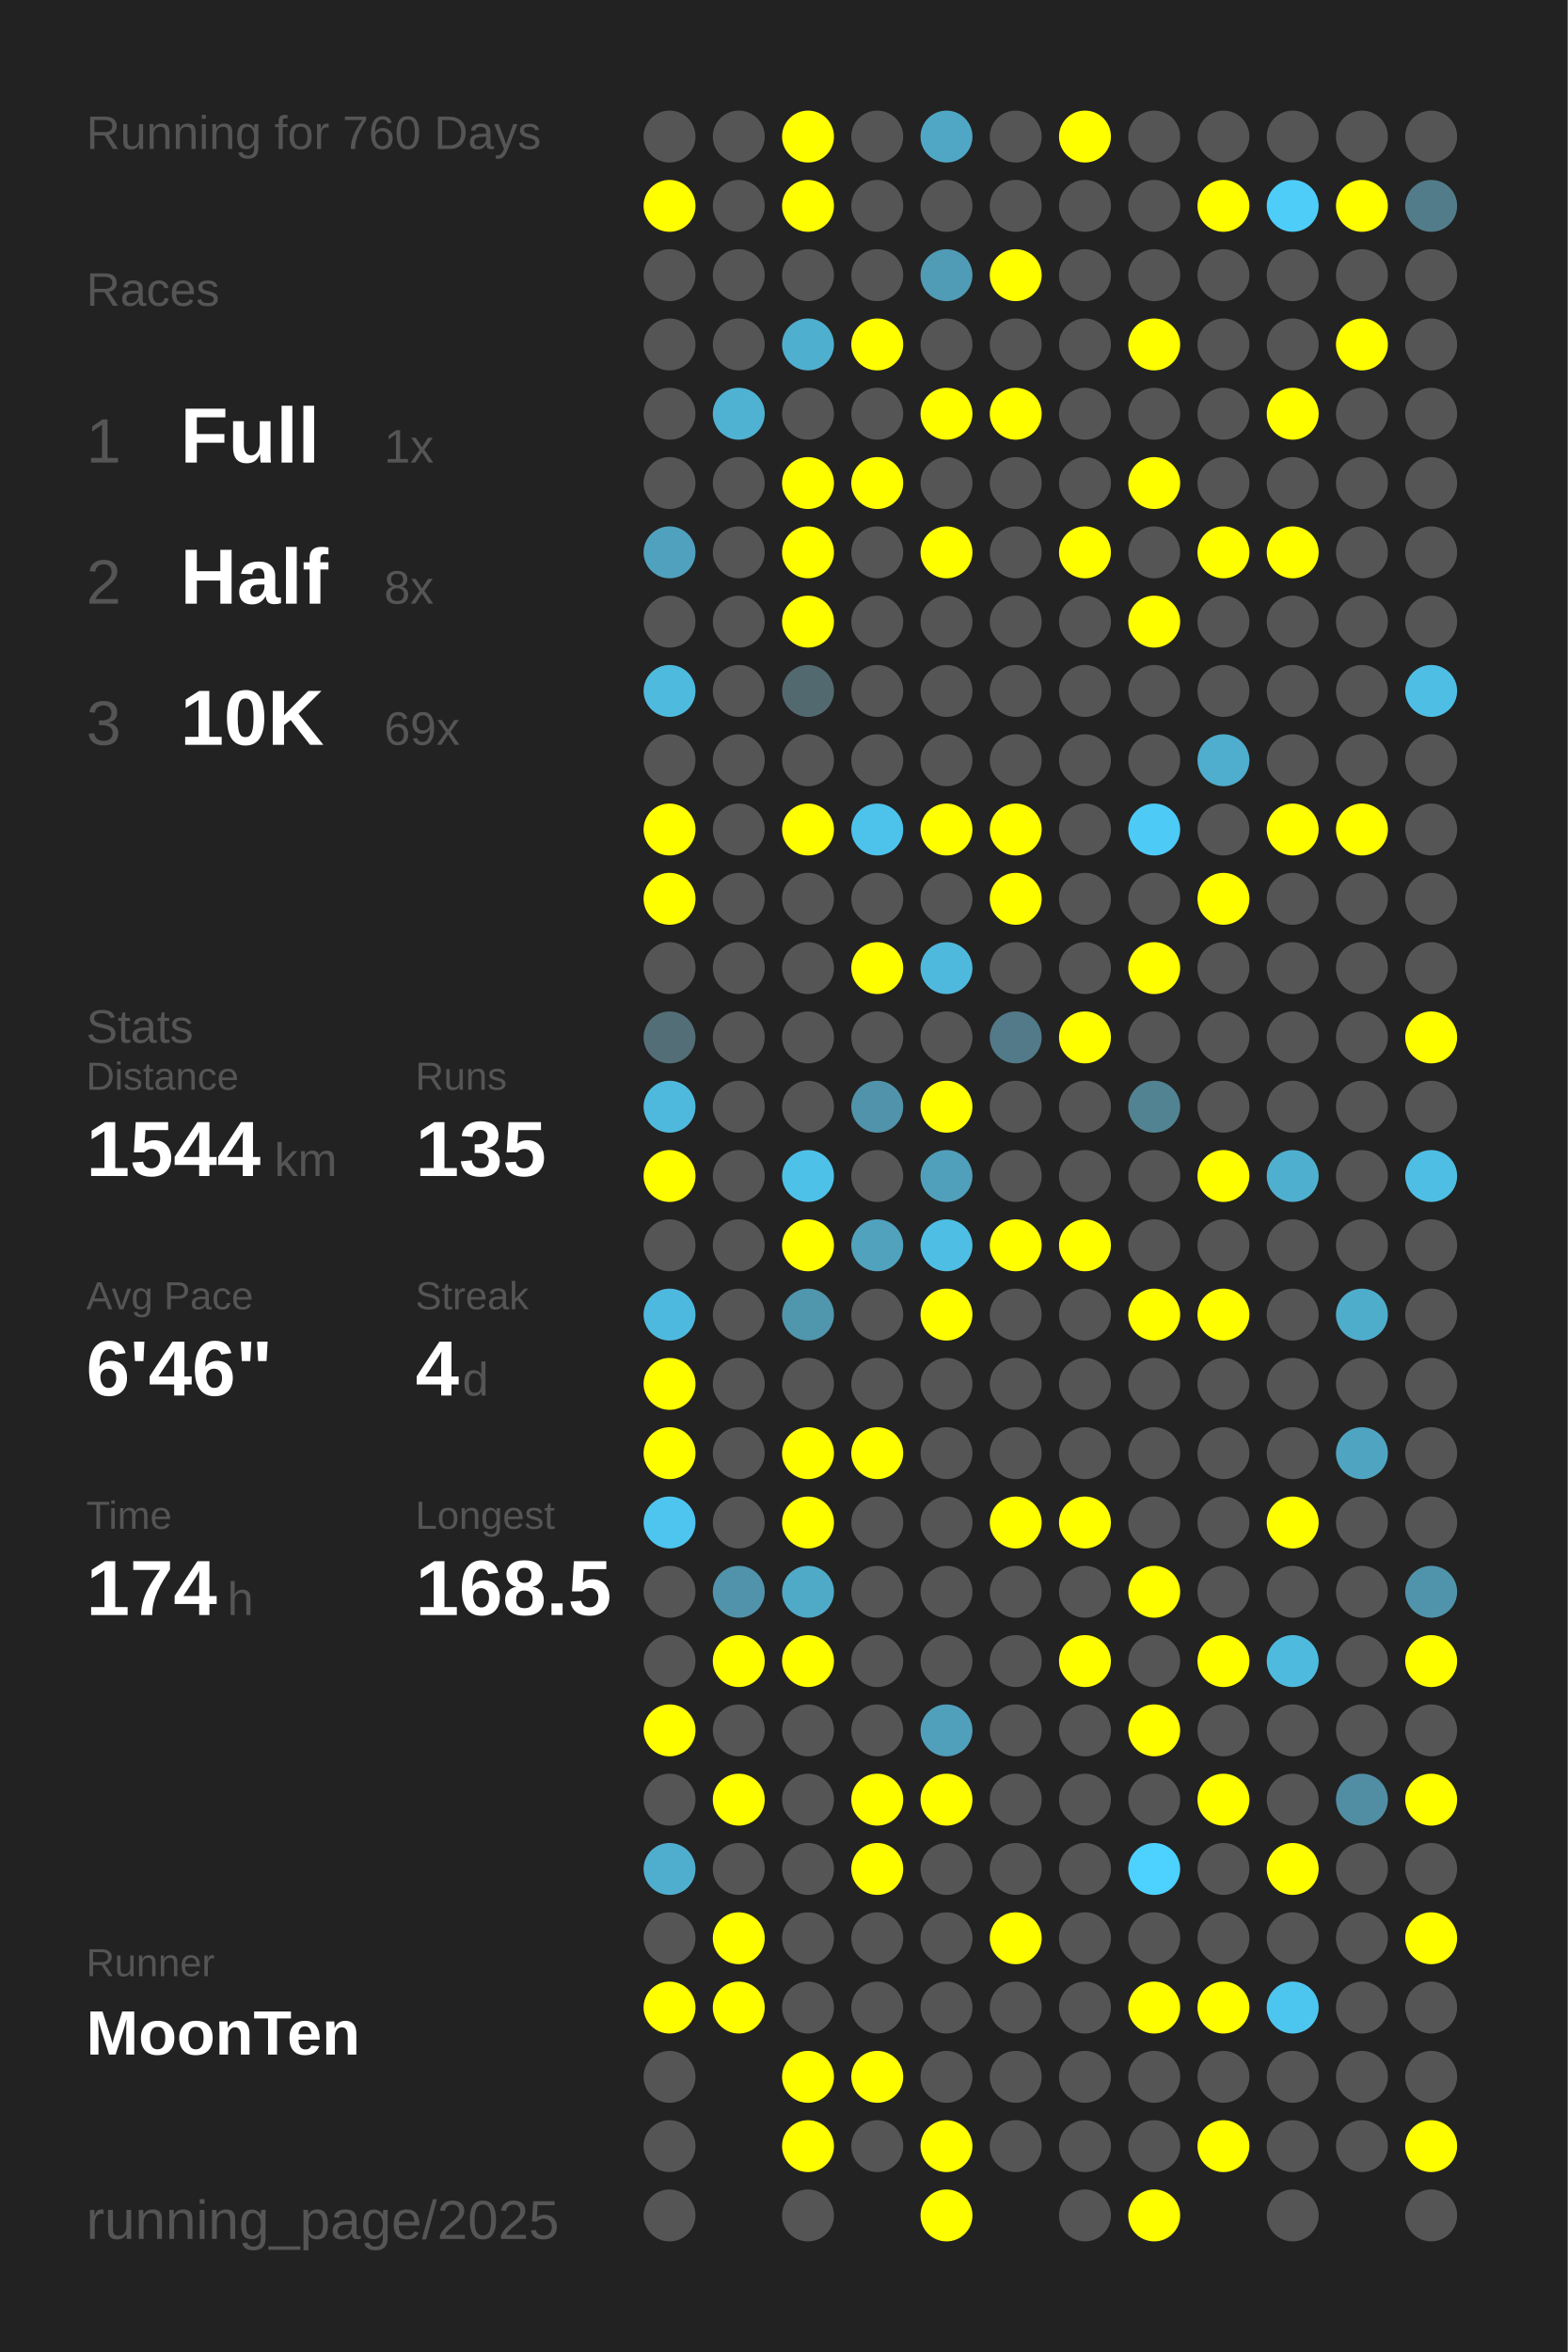
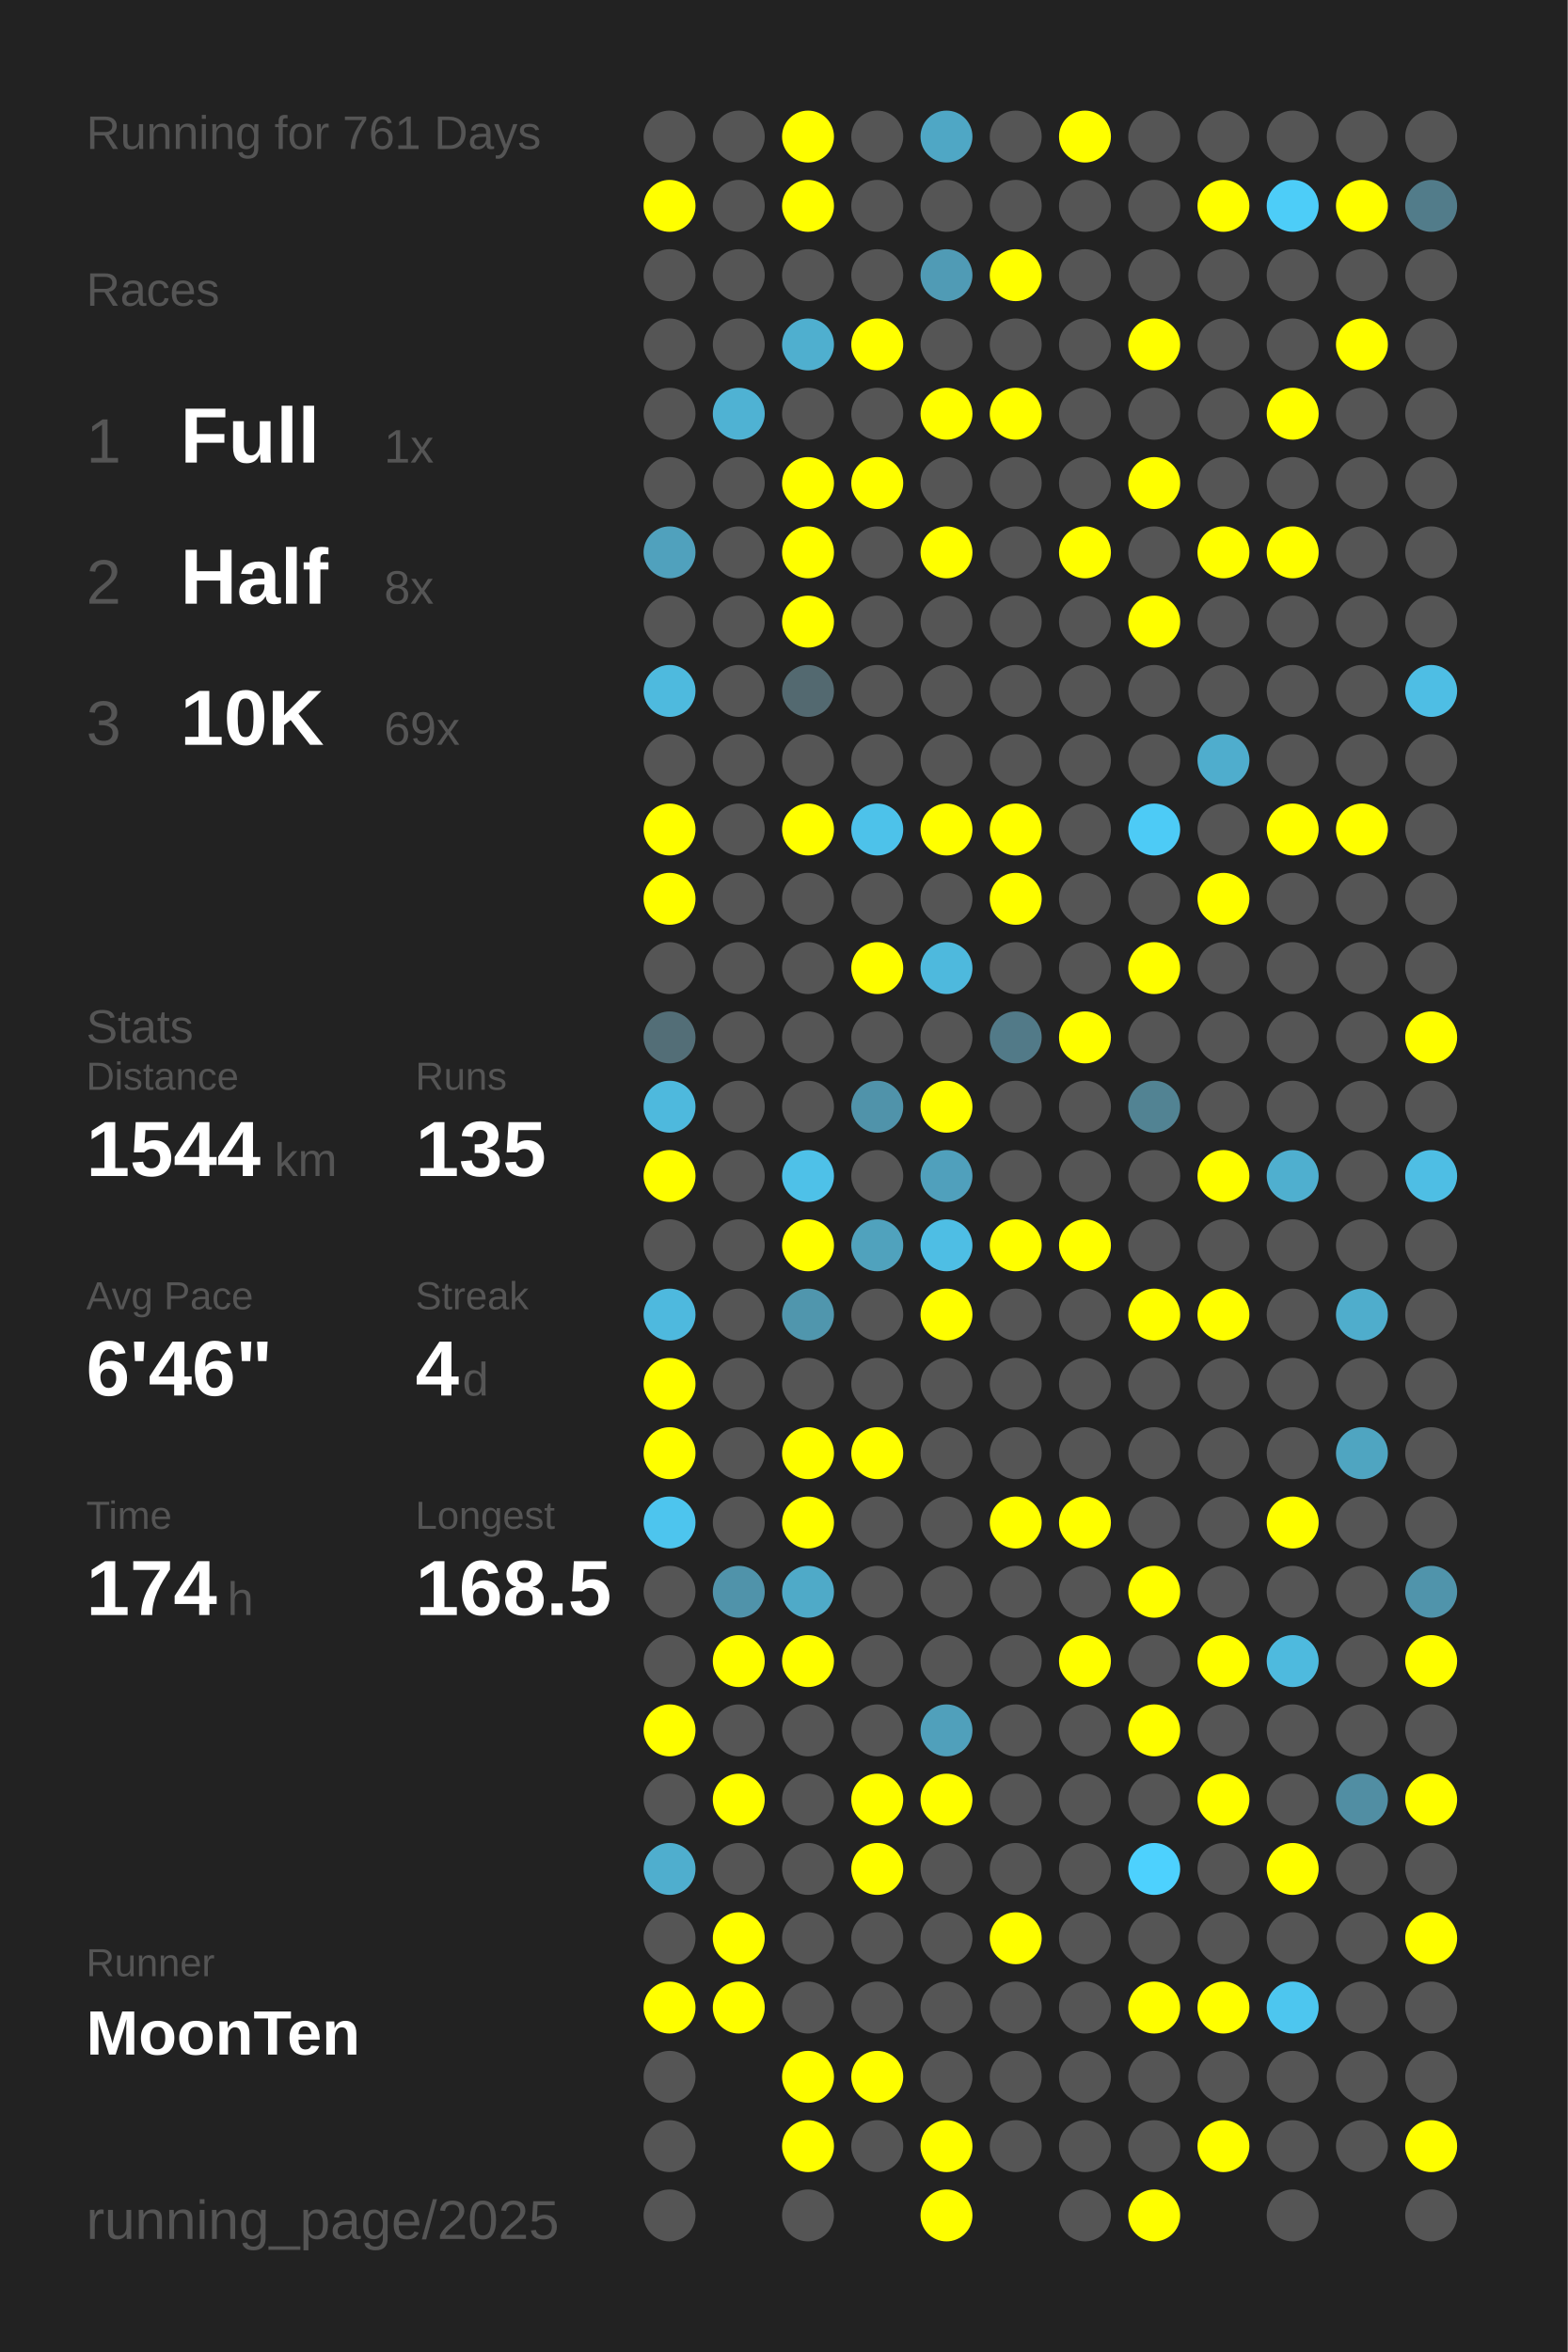
<svg xmlns="http://www.w3.org/2000/svg" baseProfile="full" height="300mm" version="1.1" viewBox="0,0,200,300" width="200mm">
  <defs />
  <rect fill="#222222" height="300" width="200" x="0" y="0" />
-   <text fill="#555555" style="font-size:6px; font-family:Arial;" x="11" y="19">Running for 760 Days</text>
+   <text fill="#555555" style="font-size:6px; font-family:Arial;" x="11" y="19">Running for 761 Days</text>
  <text fill="#555555" style="font-size:6px; font-family:Arial;" x="11" y="39">Races</text>
  <text fill="#555555" style="font-size:8px; font-family:Arial;" x="11" y="59">1</text>
  <text fill="#FFFFFF" style="font-size:10px; font-family:Arial; font-weight:bold;" x="23" y="59">Full</text>
  <text fill="#555555" style="font-size:6px; font-family:Arial;" x="49" y="59">1x</text>
  <text fill="#555555" style="font-size:8px; font-family:Arial;" x="11" y="77">2</text>
  <text fill="#FFFFFF" style="font-size:10px; font-family:Arial; font-weight:bold;" x="23" y="77">Half</text>
  <text fill="#555555" style="font-size:6px; font-family:Arial;" x="49" y="77">8x</text>
  <text fill="#555555" style="font-size:8px; font-family:Arial;" x="11" y="95">3</text>
  <text fill="#FFFFFF" style="font-size:10px; font-family:Arial; font-weight:bold;" x="23" y="95">10K</text>
  <text fill="#555555" style="font-size:6px; font-family:Arial;" x="49" y="95">69x</text>
  <text fill="#555555" style="font-size:6px; font-family:Arial;" x="11" y="133">Stats</text>
  <text fill="#555555" style="font-size:5px; font-family:Arial;" x="11" y="139">Distance</text>
  <text fill="#FFFFFF" style="font-size:10px; font-family:Arial; font-weight:bold;" x="11" y="150">1544</text>
  <text fill="#555555" style="font-size:6px; font-family:Arial;" x="35" y="150">km</text>
  <text fill="#555555" style="font-size:5px; font-family:Arial;" x="53" y="139">Runs</text>
  <text fill="#FFFFFF" style="font-size:10px; font-family:Arial; font-weight:bold;" x="53" y="150">135</text>
  <text fill="#555555" style="font-size:5px; font-family:Arial;" x="11" y="167">Avg Pace</text>
  <text fill="#FFFFFF" style="font-size:10px; font-family:Arial; font-weight:bold;" x="11" y="178">6'46"</text>
  <text fill="#555555" style="font-size:5px; font-family:Arial;" x="53" y="167">Streak</text>
  <text fill="#FFFFFF" style="font-size:10px; font-family:Arial; font-weight:bold;" x="53" y="178">4</text>
  <text fill="#555555" style="font-size:6px; font-family:Arial;" x="59" y="178">d</text>
  <text fill="#555555" style="font-size:5px; font-family:Arial;" x="11" y="195">Time</text>
  <text fill="#FFFFFF" style="font-size:10px; font-family:Arial; font-weight:bold;" x="11" y="206">174</text>
  <text fill="#555555" style="font-size:6px; font-family:Arial;" x="29" y="206">h</text>
  <text fill="#555555" style="font-size:5px; font-family:Arial;" x="53" y="195">Longest</text>
  <text fill="#FFFFFF" style="font-size:10px; font-family:Arial; font-weight:bold;" x="53" y="206">168.5</text>
  <text fill="#555555" style="font-size:5px; font-family:Arial;" x="11" y="252.065">Runner</text>
  <text fill="#FFFFFF" style="font-size:8px; font-family:Arial; font-weight:bold;" x="11" y="262.065">MoonTen</text>
  <text fill="#555555" style="font-size:7px; font-family:Arial;" x="11" y="285.581">running_page/2025</text>
  <circle cx="85.417" cy="17.419" fill="#555555" r="3.312" />
  <circle cx="85.417" cy="26.258" fill="#FFFF00" r="3.312" />
  <circle cx="85.417" cy="35.097" fill="#555555" r="3.312" />
  <circle cx="85.417" cy="43.935" fill="#555555" r="3.312" />
  <circle cx="85.417" cy="52.774" fill="#555555" r="3.312" />
  <circle cx="85.417" cy="61.613" fill="#555555" r="3.312" />
  <circle cx="85.417" cy="70.452" fill="#50a1bd" r="3.312" />
  <circle cx="85.417" cy="79.29" fill="#555555" r="3.312" />
  <circle cx="85.417" cy="88.129" fill="#4ebade" r="3.312" />
  <circle cx="85.417" cy="96.968" fill="#555555" r="3.312" />
  <circle cx="85.417" cy="105.806" fill="#FFFF00" r="3.312" />
  <circle cx="85.417" cy="114.645" fill="#FFFF00" r="3.312" />
  <circle cx="85.417" cy="123.484" fill="#555555" r="3.312" />
  <circle cx="85.417" cy="132.323" fill="#536e77" r="3.312" />
  <circle cx="85.417" cy="141.161" fill="#4eb9dd" r="3.312" />
  <circle cx="85.417" cy="150" fill="#FFFF00" r="3.312" />
  <circle cx="85.417" cy="158.839" fill="#555555" r="3.312" />
  <circle cx="85.417" cy="167.677" fill="#4eb9de" r="3.312" />
  <circle cx="85.417" cy="176.516" fill="#FFFF00" r="3.312" />
  <circle cx="85.417" cy="185.355" fill="#FFFF00" r="3.312" />
  <circle cx="85.417" cy="194.194" fill="#4dc5ee" r="3.312" />
  <circle cx="85.417" cy="203.032" fill="#555555" r="3.312" />
  <circle cx="85.417" cy="211.871" fill="#555555" r="3.312" />
  <circle cx="85.417" cy="220.71" fill="#FFFF00" r="3.312" />
  <circle cx="85.417" cy="229.548" fill="#555555" r="3.312" />
  <circle cx="85.417" cy="238.387" fill="#4faece" r="3.312" />
  <circle cx="85.417" cy="247.226" fill="#555555" r="3.312" />
  <circle cx="85.417" cy="256.065" fill="#FFFF00" r="3.312" />
  <circle cx="85.417" cy="264.903" fill="#555555" r="3.312" />
  <circle cx="85.417" cy="273.742" fill="#555555" r="3.312" />
  <circle cx="85.417" cy="282.581" fill="#555555" r="3.312" />
  <circle cx="94.25" cy="17.419" fill="#555555" r="3.312" />
  <circle cx="94.25" cy="26.258" fill="#555555" r="3.312" />
  <circle cx="94.25" cy="35.097" fill="#555555" r="3.312" />
  <circle cx="94.25" cy="43.935" fill="#555555" r="3.312" />
  <circle cx="94.25" cy="52.774" fill="#4fb2d3" r="3.312" />
  <circle cx="94.25" cy="61.613" fill="#555555" r="3.312" />
  <circle cx="94.25" cy="70.452" fill="#555555" r="3.312" />
  <circle cx="94.25" cy="79.29" fill="#555555" r="3.312" />
  <circle cx="94.25" cy="88.129" fill="#555555" r="3.312" />
  <circle cx="94.25" cy="96.968" fill="#555555" r="3.312" />
  <circle cx="94.25" cy="105.806" fill="#555555" r="3.312" />
  <circle cx="94.25" cy="114.645" fill="#555555" r="3.312" />
  <circle cx="94.25" cy="123.484" fill="#555555" r="3.312" />
  <circle cx="94.25" cy="132.323" fill="#555555" r="3.312" />
  <circle cx="94.25" cy="141.161" fill="#555555" r="3.312" />
  <circle cx="94.25" cy="150" fill="#555555" r="3.312" />
  <circle cx="94.25" cy="158.839" fill="#555555" r="3.312" />
  <circle cx="94.25" cy="167.677" fill="#555555" r="3.312" />
  <circle cx="94.25" cy="176.516" fill="#555555" r="3.312" />
  <circle cx="94.25" cy="185.355" fill="#555555" r="3.312" />
  <circle cx="94.25" cy="194.194" fill="#555555" r="3.312" />
  <circle cx="94.25" cy="203.032" fill="#5093aa" r="3.312" />
  <circle cx="94.25" cy="211.871" fill="#FFFF00" r="3.312" />
  <circle cx="94.25" cy="220.71" fill="#555555" r="3.312" />
  <circle cx="94.25" cy="229.548" fill="#FFFF00" r="3.312" />
  <circle cx="94.25" cy="238.387" fill="#555555" r="3.312" />
  <circle cx="94.25" cy="247.226" fill="#FFFF00" r="3.312" />
  <circle cx="94.25" cy="256.065" fill="#FFFF00" r="3.312" />
  <circle cx="103.083" cy="17.419" fill="#FFFF00" r="3.312" />
  <circle cx="103.083" cy="26.258" fill="#FFFF00" r="3.312" />
  <circle cx="103.083" cy="35.097" fill="#555555" r="3.312" />
  <circle cx="103.083" cy="43.935" fill="#4fafcf" r="3.312" />
  <circle cx="103.083" cy="52.774" fill="#555555" r="3.312" />
  <circle cx="103.083" cy="61.613" fill="#FFFF00" r="3.312" />
  <circle cx="103.083" cy="70.452" fill="#FFFF00" r="3.312" />
  <circle cx="103.083" cy="79.29" fill="#FFFF00" r="3.312" />
  <circle cx="103.083" cy="88.129" fill="#536970" r="3.312" />
  <circle cx="103.083" cy="96.968" fill="#555555" r="3.312" />
  <circle cx="103.083" cy="105.806" fill="#FFFF00" r="3.312" />
  <circle cx="103.083" cy="114.645" fill="#555555" r="3.312" />
  <circle cx="103.083" cy="123.484" fill="#555555" r="3.312" />
  <circle cx="103.083" cy="132.323" fill="#555555" r="3.312" />
  <circle cx="103.083" cy="141.161" fill="#555555" r="3.312" />
  <circle cx="103.083" cy="150" fill="#4ec1e8" r="3.312" />
  <circle cx="103.083" cy="158.839" fill="#FFFF00" r="3.312" />
  <circle cx="103.083" cy="167.677" fill="#5096ad" r="3.312" />
  <circle cx="103.083" cy="176.516" fill="#555555" r="3.312" />
  <circle cx="103.083" cy="185.355" fill="#FFFF00" r="3.312" />
  <circle cx="103.083" cy="194.194" fill="#FFFF00" r="3.312" />
  <circle cx="103.083" cy="203.032" fill="#4faac8" r="3.312" />
  <circle cx="103.083" cy="211.871" fill="#FFFF00" r="3.312" />
  <circle cx="103.083" cy="220.71" fill="#555555" r="3.312" />
  <circle cx="103.083" cy="229.548" fill="#555555" r="3.312" />
  <circle cx="103.083" cy="238.387" fill="#555555" r="3.312" />
  <circle cx="103.083" cy="247.226" fill="#555555" r="3.312" />
  <circle cx="103.083" cy="256.065" fill="#555555" r="3.312" />
  <circle cx="103.083" cy="264.903" fill="#FFFF00" r="3.312" />
  <circle cx="103.083" cy="273.742" fill="#FFFF00" r="3.312" />
  <circle cx="103.083" cy="282.581" fill="#555555" r="3.312" />
  <circle cx="111.917" cy="17.419" fill="#555555" r="3.312" />
  <circle cx="111.917" cy="26.258" fill="#555555" r="3.312" />
  <circle cx="111.917" cy="35.097" fill="#555555" r="3.312" />
  <circle cx="111.917" cy="43.935" fill="#FFFF00" r="3.312" />
  <circle cx="111.917" cy="52.774" fill="#555555" r="3.312" />
  <circle cx="111.917" cy="61.613" fill="#FFFF00" r="3.312" />
  <circle cx="111.917" cy="70.452" fill="#555555" r="3.312" />
  <circle cx="111.917" cy="79.29" fill="#555555" r="3.312" />
  <circle cx="111.917" cy="88.129" fill="#555555" r="3.312" />
  <circle cx="111.917" cy="96.968" fill="#555555" r="3.312" />
  <circle cx="111.917" cy="105.806" fill="#4dc2ea" r="3.312" />
  <circle cx="111.917" cy="114.645" fill="#555555" r="3.312" />
  <circle cx="111.917" cy="123.484" fill="#FFFF00" r="3.312" />
  <circle cx="111.917" cy="132.323" fill="#555555" r="3.312" />
  <circle cx="111.917" cy="141.161" fill="#5093aa" r="3.312" />
  <circle cx="111.917" cy="150" fill="#555555" r="3.312" />
  <circle cx="111.917" cy="158.839" fill="#50a2bd" r="3.312" />
  <circle cx="111.917" cy="167.677" fill="#555555" r="3.312" />
  <circle cx="111.917" cy="176.516" fill="#555555" r="3.312" />
  <circle cx="111.917" cy="185.355" fill="#FFFF00" r="3.312" />
  <circle cx="111.917" cy="194.194" fill="#555555" r="3.312" />
  <circle cx="111.917" cy="203.032" fill="#555555" r="3.312" />
  <circle cx="111.917" cy="211.871" fill="#555555" r="3.312" />
  <circle cx="111.917" cy="220.71" fill="#555555" r="3.312" />
  <circle cx="111.917" cy="229.548" fill="#FFFF00" r="3.312" />
  <circle cx="111.917" cy="238.387" fill="#FFFF00" r="3.312" />
  <circle cx="111.917" cy="247.226" fill="#555555" r="3.312" />
  <circle cx="111.917" cy="256.065" fill="#555555" r="3.312" />
  <circle cx="111.917" cy="264.903" fill="#FFFF00" r="3.312" />
  <circle cx="111.917" cy="273.742" fill="#555555" r="3.312" />
  <circle cx="120.75" cy="17.419" fill="#4fa7c5" r="3.312" />
  <circle cx="120.75" cy="26.258" fill="#555555" r="3.312" />
  <circle cx="120.75" cy="35.097" fill="#509bb5" r="3.312" />
  <circle cx="120.75" cy="43.935" fill="#555555" r="3.312" />
  <circle cx="120.75" cy="52.774" fill="#FFFF00" r="3.312" />
  <circle cx="120.75" cy="61.613" fill="#555555" r="3.312" />
  <circle cx="120.75" cy="70.452" fill="#FFFF00" r="3.312" />
  <circle cx="120.75" cy="79.29" fill="#555555" r="3.312" />
  <circle cx="120.75" cy="88.129" fill="#555555" r="3.312" />
  <circle cx="120.75" cy="96.968" fill="#555555" r="3.312" />
  <circle cx="120.75" cy="105.806" fill="#FFFF00" r="3.312" />
  <circle cx="120.75" cy="114.645" fill="#555555" r="3.312" />
  <circle cx="120.75" cy="123.484" fill="#4eb9dd" r="3.312" />
  <circle cx="120.75" cy="132.323" fill="#555555" r="3.312" />
  <circle cx="120.75" cy="141.161" fill="#FFFF00" r="3.312" />
  <circle cx="120.75" cy="150" fill="#50a0bc" r="3.312" />
  <circle cx="120.75" cy="158.839" fill="#4ebee4" r="3.312" />
  <circle cx="120.75" cy="167.677" fill="#FFFF00" r="3.312" />
  <circle cx="120.75" cy="176.516" fill="#555555" r="3.312" />
  <circle cx="120.75" cy="185.355" fill="#555555" r="3.312" />
  <circle cx="120.75" cy="194.194" fill="#555555" r="3.312" />
  <circle cx="120.75" cy="203.032" fill="#555555" r="3.312" />
  <circle cx="120.75" cy="211.871" fill="#555555" r="3.312" />
  <circle cx="120.75" cy="220.71" fill="#50a0bb" r="3.312" />
  <circle cx="120.75" cy="229.548" fill="#FFFF00" r="3.312" />
  <circle cx="120.75" cy="238.387" fill="#555555" r="3.312" />
  <circle cx="120.75" cy="247.226" fill="#555555" r="3.312" />
  <circle cx="120.75" cy="256.065" fill="#555555" r="3.312" />
  <circle cx="120.75" cy="264.903" fill="#555555" r="3.312" />
  <circle cx="120.75" cy="273.742" fill="#FFFF00" r="3.312" />
  <circle cx="120.75" cy="282.581" fill="#FFFF00" r="3.312" />
  <circle cx="129.583" cy="17.419" fill="#555555" r="3.312" />
  <circle cx="129.583" cy="26.258" fill="#555555" r="3.312" />
  <circle cx="129.583" cy="35.097" fill="#FFFF00" r="3.312" />
  <circle cx="129.583" cy="43.935" fill="#555555" r="3.312" />
  <circle cx="129.583" cy="52.774" fill="#FFFF00" r="3.312" />
  <circle cx="129.583" cy="61.613" fill="#555555" r="3.312" />
  <circle cx="129.583" cy="70.452" fill="#555555" r="3.312" />
  <circle cx="129.583" cy="79.29" fill="#555555" r="3.312" />
  <circle cx="129.583" cy="88.129" fill="#555555" r="3.312" />
  <circle cx="129.583" cy="96.968" fill="#555555" r="3.312" />
  <circle cx="129.583" cy="105.806" fill="#FFFF00" r="3.312" />
  <circle cx="129.583" cy="114.645" fill="#FFFF00" r="3.312" />
  <circle cx="129.583" cy="123.484" fill="#555555" r="3.312" />
  <circle cx="129.583" cy="132.323" fill="#527a88" r="3.312" />
  <circle cx="129.583" cy="141.161" fill="#555555" r="3.312" />
  <circle cx="129.583" cy="150" fill="#555555" r="3.312" />
  <circle cx="129.583" cy="158.839" fill="#FFFF00" r="3.312" />
  <circle cx="129.583" cy="167.677" fill="#555555" r="3.312" />
  <circle cx="129.583" cy="176.516" fill="#555555" r="3.312" />
  <circle cx="129.583" cy="185.355" fill="#555555" r="3.312" />
  <circle cx="129.583" cy="194.194" fill="#FFFF00" r="3.312" />
  <circle cx="129.583" cy="203.032" fill="#555555" r="3.312" />
  <circle cx="129.583" cy="211.871" fill="#555555" r="3.312" />
  <circle cx="129.583" cy="220.71" fill="#555555" r="3.312" />
  <circle cx="129.583" cy="229.548" fill="#555555" r="3.312" />
  <circle cx="129.583" cy="238.387" fill="#555555" r="3.312" />
  <circle cx="129.583" cy="247.226" fill="#FFFF00" r="3.312" />
  <circle cx="129.583" cy="256.065" fill="#555555" r="3.312" />
  <circle cx="129.583" cy="264.903" fill="#555555" r="3.312" />
  <circle cx="129.583" cy="273.742" fill="#555555" r="3.312" />
  <circle cx="138.417" cy="17.419" fill="#FFFF00" r="3.312" />
  <circle cx="138.417" cy="26.258" fill="#555555" r="3.312" />
  <circle cx="138.417" cy="35.097" fill="#555555" r="3.312" />
  <circle cx="138.417" cy="43.935" fill="#555555" r="3.312" />
  <circle cx="138.417" cy="52.774" fill="#555555" r="3.312" />
  <circle cx="138.417" cy="61.613" fill="#555555" r="3.312" />
  <circle cx="138.417" cy="70.452" fill="#FFFF00" r="3.312" />
  <circle cx="138.417" cy="79.29" fill="#555555" r="3.312" />
  <circle cx="138.417" cy="88.129" fill="#555555" r="3.312" />
  <circle cx="138.417" cy="96.968" fill="#555555" r="3.312" />
  <circle cx="138.417" cy="105.806" fill="#555555" r="3.312" />
  <circle cx="138.417" cy="114.645" fill="#555555" r="3.312" />
  <circle cx="138.417" cy="123.484" fill="#555555" r="3.312" />
  <circle cx="138.417" cy="132.323" fill="#FFFF00" r="3.312" />
  <circle cx="138.417" cy="141.161" fill="#555555" r="3.312" />
  <circle cx="138.417" cy="150" fill="#555555" r="3.312" />
  <circle cx="138.417" cy="158.839" fill="#FFFF00" r="3.312" />
  <circle cx="138.417" cy="167.677" fill="#555555" r="3.312" />
  <circle cx="138.417" cy="176.516" fill="#555555" r="3.312" />
  <circle cx="138.417" cy="185.355" fill="#555555" r="3.312" />
  <circle cx="138.417" cy="194.194" fill="#FFFF00" r="3.312" />
  <circle cx="138.417" cy="203.032" fill="#555555" r="3.312" />
  <circle cx="138.417" cy="211.871" fill="#FFFF00" r="3.312" />
  <circle cx="138.417" cy="220.71" fill="#555555" r="3.312" />
  <circle cx="138.417" cy="229.548" fill="#555555" r="3.312" />
  <circle cx="138.417" cy="238.387" fill="#555555" r="3.312" />
  <circle cx="138.417" cy="247.226" fill="#555555" r="3.312" />
  <circle cx="138.417" cy="256.065" fill="#555555" r="3.312" />
  <circle cx="138.417" cy="264.903" fill="#555555" r="3.312" />
  <circle cx="138.417" cy="273.742" fill="#555555" r="3.312" />
  <circle cx="138.417" cy="282.581" fill="#555555" r="3.312" />
  <circle cx="147.25" cy="17.419" fill="#555555" r="3.312" />
  <circle cx="147.25" cy="26.258" fill="#555555" r="3.312" />
  <circle cx="147.25" cy="35.097" fill="#555555" r="3.312" />
  <circle cx="147.25" cy="43.935" fill="#FFFF00" r="3.312" />
  <circle cx="147.25" cy="52.774" fill="#555555" r="3.312" />
  <circle cx="147.25" cy="61.613" fill="#FFFF00" r="3.312" />
  <circle cx="147.25" cy="70.452" fill="#555555" r="3.312" />
  <circle cx="147.25" cy="79.29" fill="#FFFF00" r="3.312" />
  <circle cx="147.25" cy="88.129" fill="#555555" r="3.312" />
  <circle cx="147.25" cy="96.968" fill="#555555" r="3.312" />
  <circle cx="147.25" cy="105.806" fill="#4dcbf6" r="3.312" />
  <circle cx="147.25" cy="114.645" fill="#555555" r="3.312" />
  <circle cx="147.25" cy="123.484" fill="#FFFF00" r="3.312" />
  <circle cx="147.25" cy="132.323" fill="#555555" r="3.312" />
  <circle cx="147.25" cy="141.161" fill="#528393" r="3.312" />
  <circle cx="147.25" cy="150" fill="#555555" r="3.312" />
  <circle cx="147.25" cy="158.839" fill="#555555" r="3.312" />
  <circle cx="147.25" cy="167.677" fill="#FFFF00" r="3.312" />
  <circle cx="147.25" cy="176.516" fill="#555555" r="3.312" />
  <circle cx="147.25" cy="185.355" fill="#555555" r="3.312" />
  <circle cx="147.25" cy="194.194" fill="#555555" r="3.312" />
  <circle cx="147.25" cy="203.032" fill="#FFFF00" r="3.312" />
  <circle cx="147.25" cy="211.871" fill="#555555" r="3.312" />
  <circle cx="147.25" cy="220.71" fill="#FFFF00" r="3.312" />
  <circle cx="147.25" cy="229.548" fill="#555555" r="3.312" />
  <circle cx="147.25" cy="238.387" fill="#4dd1fe" r="3.312" />
  <circle cx="147.25" cy="247.226" fill="#555555" r="3.312" />
  <circle cx="147.25" cy="256.065" fill="#FFFF00" r="3.312" />
  <circle cx="147.25" cy="264.903" fill="#555555" r="3.312" />
  <circle cx="147.25" cy="273.742" fill="#555555" r="3.312" />
  <circle cx="147.25" cy="282.581" fill="#FFFF00" r="3.312" />
  <circle cx="156.083" cy="17.419" fill="#555555" r="3.312" />
  <circle cx="156.083" cy="26.258" fill="#FFFF00" r="3.312" />
  <circle cx="156.083" cy="35.097" fill="#555555" r="3.312" />
  <circle cx="156.083" cy="43.935" fill="#555555" r="3.312" />
  <circle cx="156.083" cy="52.774" fill="#555555" r="3.312" />
  <circle cx="156.083" cy="61.613" fill="#555555" r="3.312" />
  <circle cx="156.083" cy="70.452" fill="#FFFF00" r="3.312" />
  <circle cx="156.083" cy="79.29" fill="#555555" r="3.312" />
  <circle cx="156.083" cy="88.129" fill="#555555" r="3.312" />
  <circle cx="156.083" cy="96.968" fill="#4fadcd" r="3.312" />
  <circle cx="156.083" cy="105.806" fill="#555555" r="3.312" />
  <circle cx="156.083" cy="114.645" fill="#FFFF00" r="3.312" />
  <circle cx="156.083" cy="123.484" fill="#555555" r="3.312" />
  <circle cx="156.083" cy="132.323" fill="#555555" r="3.312" />
  <circle cx="156.083" cy="141.161" fill="#555555" r="3.312" />
  <circle cx="156.083" cy="150" fill="#FFFF00" r="3.312" />
  <circle cx="156.083" cy="158.839" fill="#555555" r="3.312" />
  <circle cx="156.083" cy="167.677" fill="#FFFF00" r="3.312" />
  <circle cx="156.083" cy="176.516" fill="#555555" r="3.312" />
  <circle cx="156.083" cy="185.355" fill="#555555" r="3.312" />
  <circle cx="156.083" cy="194.194" fill="#555555" r="3.312" />
  <circle cx="156.083" cy="203.032" fill="#555555" r="3.312" />
  <circle cx="156.083" cy="211.871" fill="#FFFF00" r="3.312" />
  <circle cx="156.083" cy="220.71" fill="#555555" r="3.312" />
  <circle cx="156.083" cy="229.548" fill="#FFFF00" r="3.312" />
  <circle cx="156.083" cy="238.387" fill="#555555" r="3.312" />
  <circle cx="156.083" cy="247.226" fill="#555555" r="3.312" />
  <circle cx="156.083" cy="256.065" fill="#FFFF00" r="3.312" />
  <circle cx="156.083" cy="264.903" fill="#555555" r="3.312" />
  <circle cx="156.083" cy="273.742" fill="#FFFF00" r="3.312" />
  <circle cx="164.917" cy="17.419" fill="#555555" r="3.312" />
  <circle cx="164.917" cy="26.258" fill="#4dcdf8" r="3.312" />
  <circle cx="164.917" cy="35.097" fill="#555555" r="3.312" />
  <circle cx="164.917" cy="43.935" fill="#555555" r="3.312" />
  <circle cx="164.917" cy="52.774" fill="#FFFF00" r="3.312" />
  <circle cx="164.917" cy="61.613" fill="#555555" r="3.312" />
  <circle cx="164.917" cy="70.452" fill="#FFFF00" r="3.312" />
  <circle cx="164.917" cy="79.29" fill="#555555" r="3.312" />
  <circle cx="164.917" cy="88.129" fill="#555555" r="3.312" />
  <circle cx="164.917" cy="96.968" fill="#555555" r="3.312" />
  <circle cx="164.917" cy="105.806" fill="#FFFF00" r="3.312" />
  <circle cx="164.917" cy="114.645" fill="#555555" r="3.312" />
  <circle cx="164.917" cy="123.484" fill="#555555" r="3.312" />
  <circle cx="164.917" cy="132.323" fill="#555555" r="3.312" />
  <circle cx="164.917" cy="141.161" fill="#555555" r="3.312" />
  <circle cx="164.917" cy="150" fill="#4fafcf" r="3.312" />
  <circle cx="164.917" cy="158.839" fill="#555555" r="3.312" />
  <circle cx="164.917" cy="167.677" fill="#555555" r="3.312" />
  <circle cx="164.917" cy="176.516" fill="#555555" r="3.312" />
  <circle cx="164.917" cy="185.355" fill="#555555" r="3.312" />
  <circle cx="164.917" cy="194.194" fill="#FFFF00" r="3.312" />
  <circle cx="164.917" cy="203.032" fill="#555555" r="3.312" />
  <circle cx="164.917" cy="211.871" fill="#4ebade" r="3.312" />
  <circle cx="164.917" cy="220.71" fill="#555555" r="3.312" />
  <circle cx="164.917" cy="229.548" fill="#555555" r="3.312" />
  <circle cx="164.917" cy="238.387" fill="#FFFF00" r="3.312" />
  <circle cx="164.917" cy="247.226" fill="#555555" r="3.312" />
  <circle cx="164.917" cy="256.065" fill="#4dc6ef" r="3.312" />
  <circle cx="164.917" cy="264.903" fill="#555555" r="3.312" />
  <circle cx="164.917" cy="273.742" fill="#555555" r="3.312" />
  <circle cx="164.917" cy="282.581" fill="#555555" r="3.312" />
  <circle cx="173.75" cy="17.419" fill="#555555" r="3.312" />
  <circle cx="173.75" cy="26.258" fill="#FFFF00" r="3.312" />
  <circle cx="173.75" cy="35.097" fill="#555555" r="3.312" />
  <circle cx="173.75" cy="43.935" fill="#FFFF00" r="3.312" />
  <circle cx="173.75" cy="52.774" fill="#555555" r="3.312" />
  <circle cx="173.75" cy="61.613" fill="#555555" r="3.312" />
  <circle cx="173.75" cy="70.452" fill="#555555" r="3.312" />
  <circle cx="173.75" cy="79.29" fill="#555555" r="3.312" />
  <circle cx="173.75" cy="88.129" fill="#555555" r="3.312" />
  <circle cx="173.75" cy="96.968" fill="#555555" r="3.312" />
  <circle cx="173.75" cy="105.806" fill="#FFFF00" r="3.312" />
  <circle cx="173.75" cy="114.645" fill="#555555" r="3.312" />
  <circle cx="173.75" cy="123.484" fill="#555555" r="3.312" />
  <circle cx="173.75" cy="132.323" fill="#555555" r="3.312" />
  <circle cx="173.75" cy="141.161" fill="#555555" r="3.312" />
  <circle cx="173.75" cy="150" fill="#555555" r="3.312" />
  <circle cx="173.75" cy="158.839" fill="#555555" r="3.312" />
  <circle cx="173.75" cy="167.677" fill="#4fadcc" r="3.312" />
  <circle cx="173.75" cy="176.516" fill="#555555" r="3.312" />
  <circle cx="173.75" cy="185.355" fill="#4fa5c1" r="3.312" />
  <circle cx="173.75" cy="194.194" fill="#555555" r="3.312" />
  <circle cx="173.75" cy="203.032" fill="#555555" r="3.312" />
  <circle cx="173.75" cy="211.871" fill="#555555" r="3.312" />
  <circle cx="173.75" cy="220.71" fill="#555555" r="3.312" />
  <circle cx="173.75" cy="229.548" fill="#518ea3" r="3.312" />
  <circle cx="173.75" cy="238.387" fill="#555555" r="3.312" />
  <circle cx="173.75" cy="247.226" fill="#555555" r="3.312" />
  <circle cx="173.75" cy="256.065" fill="#555555" r="3.312" />
  <circle cx="173.75" cy="264.903" fill="#555555" r="3.312" />
  <circle cx="173.75" cy="273.742" fill="#555555" r="3.312" />
  <circle cx="182.583" cy="17.419" fill="#555555" r="3.312" />
  <circle cx="182.583" cy="26.258" fill="#527c8a" r="3.312" />
  <circle cx="182.583" cy="35.097" fill="#555555" r="3.312" />
  <circle cx="182.583" cy="43.935" fill="#555555" r="3.312" />
  <circle cx="182.583" cy="52.774" fill="#555555" r="3.312" />
  <circle cx="182.583" cy="61.613" fill="#555555" r="3.312" />
  <circle cx="182.583" cy="70.452" fill="#555555" r="3.312" />
  <circle cx="182.583" cy="79.29" fill="#555555" r="3.312" />
  <circle cx="182.583" cy="88.129" fill="#4ebee4" r="3.312" />
  <circle cx="182.583" cy="96.968" fill="#555555" r="3.312" />
  <circle cx="182.583" cy="105.806" fill="#555555" r="3.312" />
  <circle cx="182.583" cy="114.645" fill="#555555" r="3.312" />
  <circle cx="182.583" cy="123.484" fill="#555555" r="3.312" />
  <circle cx="182.583" cy="132.323" fill="#FFFF00" r="3.312" />
  <circle cx="182.583" cy="141.161" fill="#555555" r="3.312" />
  <circle cx="182.583" cy="150" fill="#4ebee4" r="3.312" />
  <circle cx="182.583" cy="158.839" fill="#555555" r="3.312" />
  <circle cx="182.583" cy="167.677" fill="#555555" r="3.312" />
  <circle cx="182.583" cy="176.516" fill="#555555" r="3.312" />
  <circle cx="182.583" cy="185.355" fill="#555555" r="3.312" />
  <circle cx="182.583" cy="194.194" fill="#555555" r="3.312" />
  <circle cx="182.583" cy="203.032" fill="#5094ab" r="3.312" />
  <circle cx="182.583" cy="211.871" fill="#FFFF00" r="3.312" />
  <circle cx="182.583" cy="220.71" fill="#555555" r="3.312" />
  <circle cx="182.583" cy="229.548" fill="#FFFF00" r="3.312" />
  <circle cx="182.583" cy="238.387" fill="#555555" r="3.312" />
  <circle cx="182.583" cy="247.226" fill="#FFFF00" r="3.312" />
  <circle cx="182.583" cy="256.065" fill="#555555" r="3.312" />
  <circle cx="182.583" cy="264.903" fill="#555555" r="3.312" />
  <circle cx="182.583" cy="273.742" fill="#FFFF00" r="3.312" />
  <circle cx="182.583" cy="282.581" fill="#555555" r="3.312" />
</svg>
